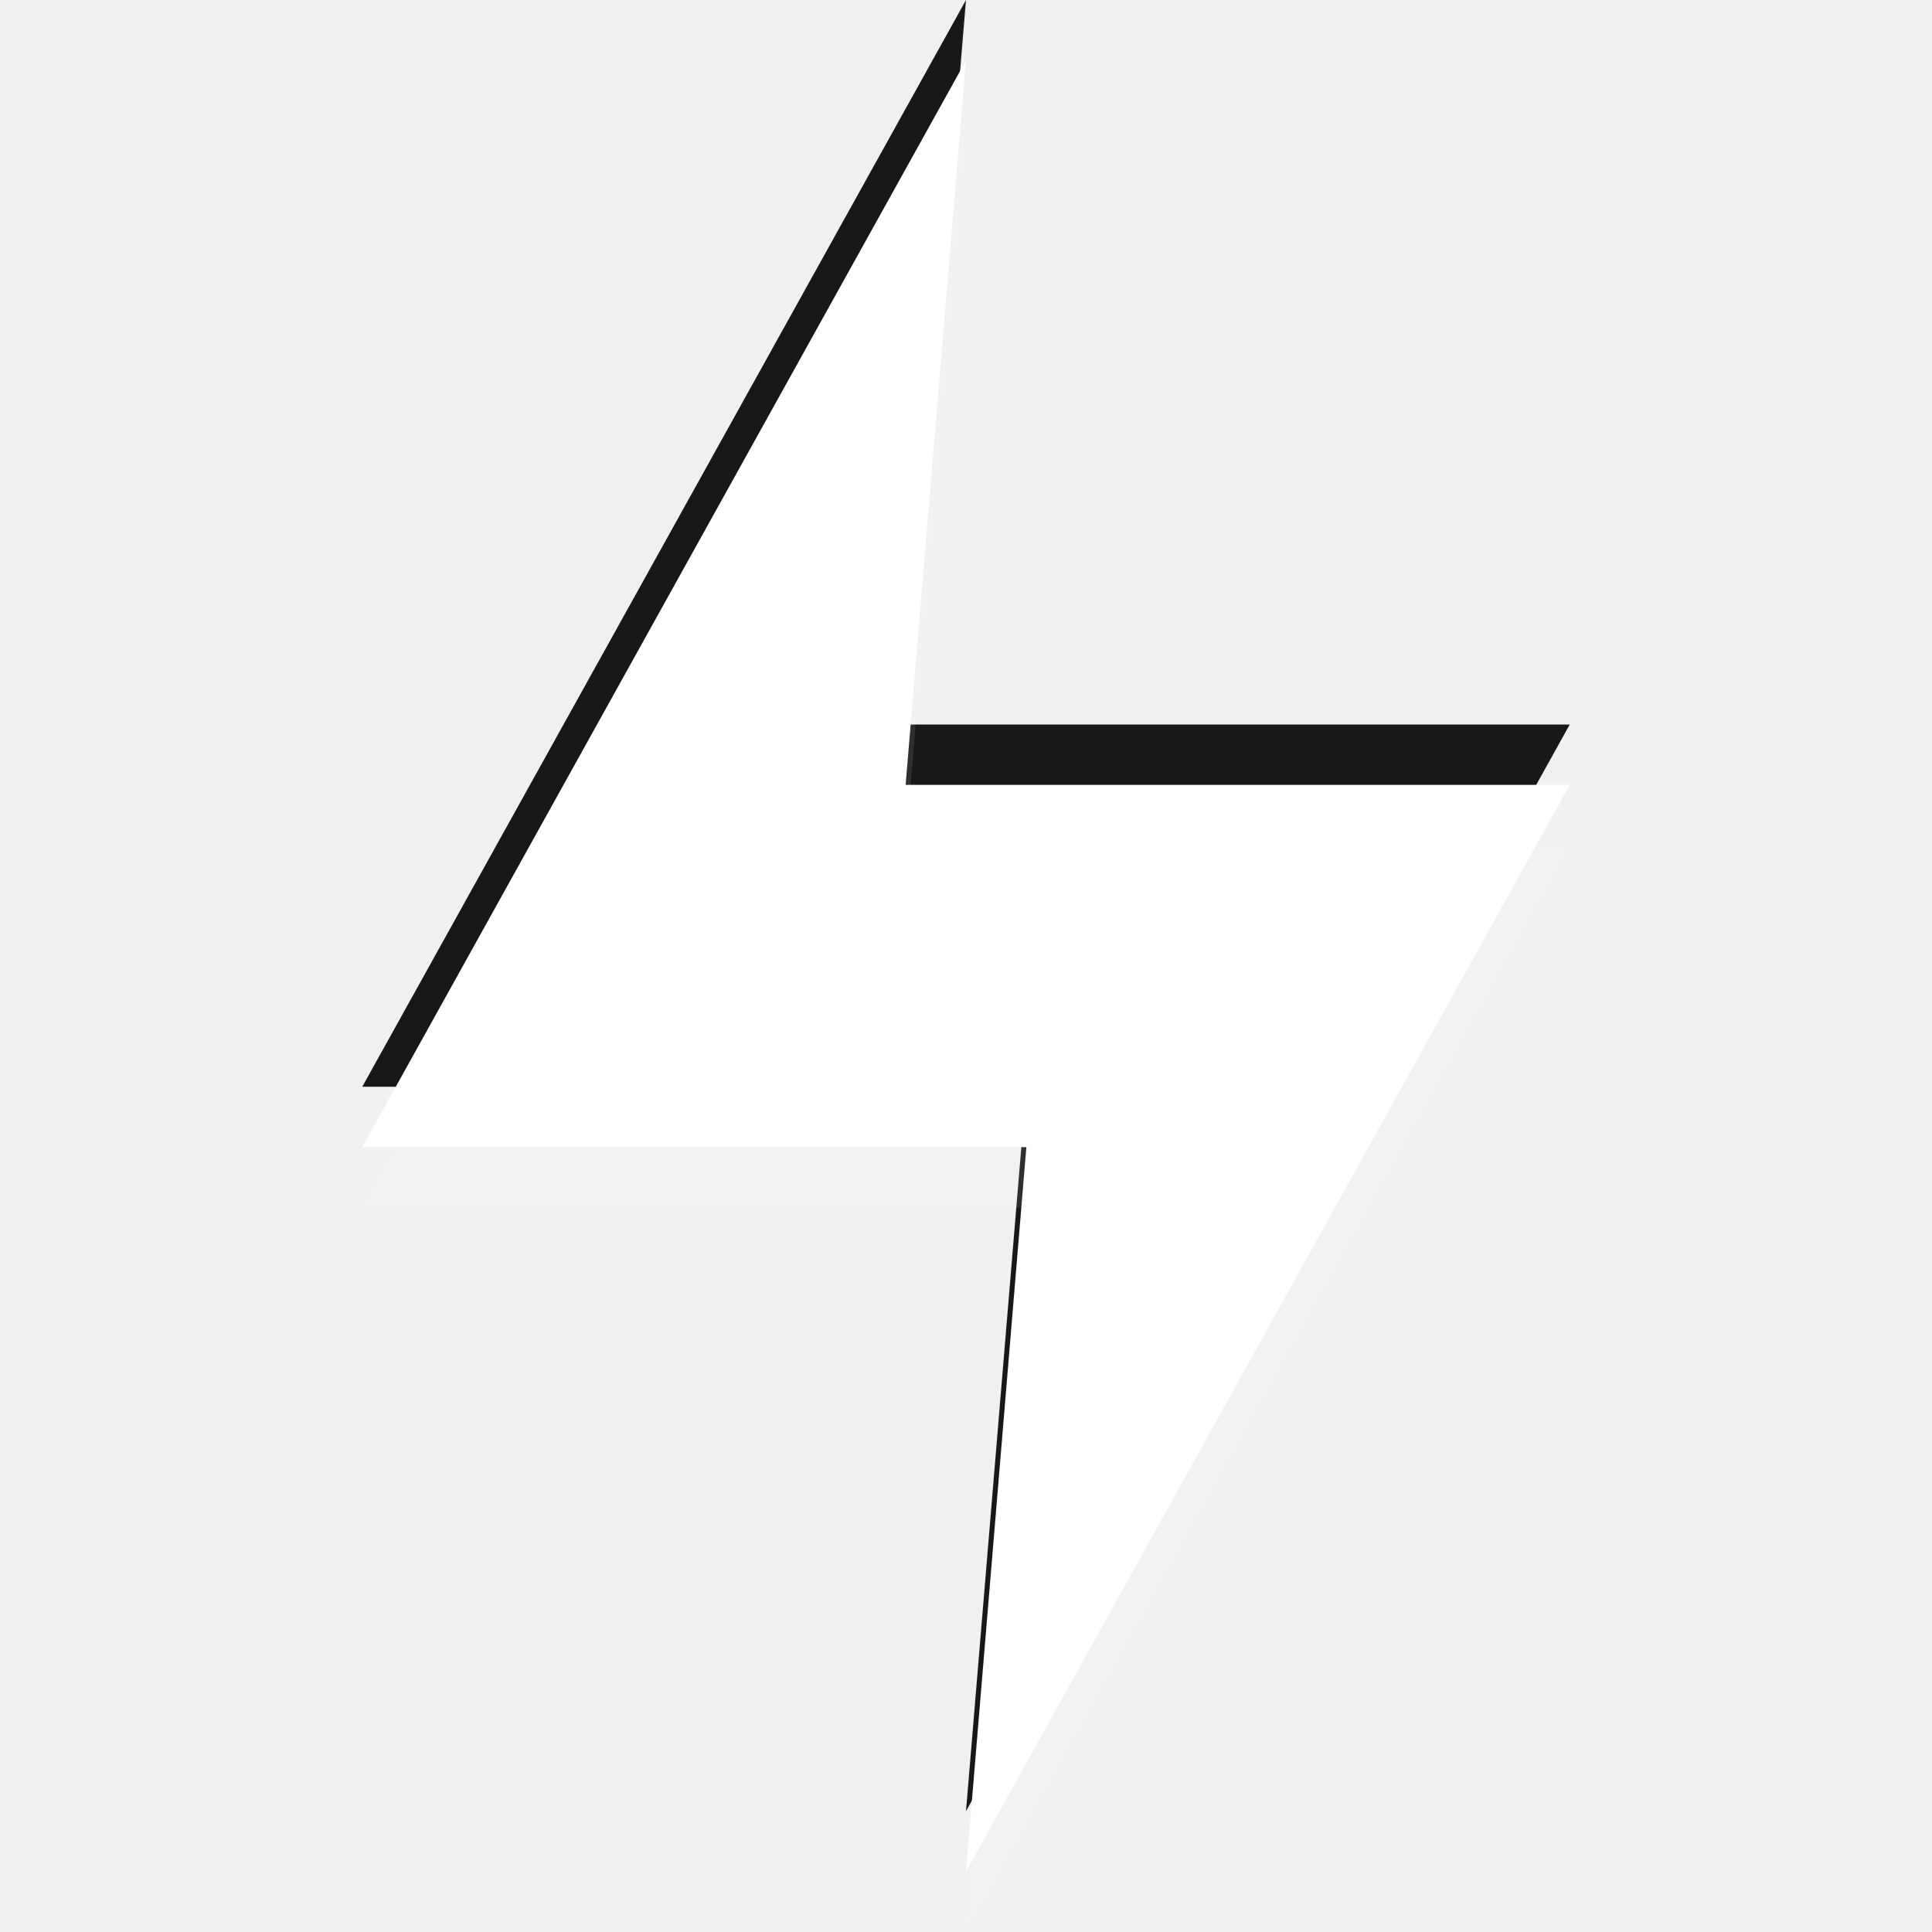
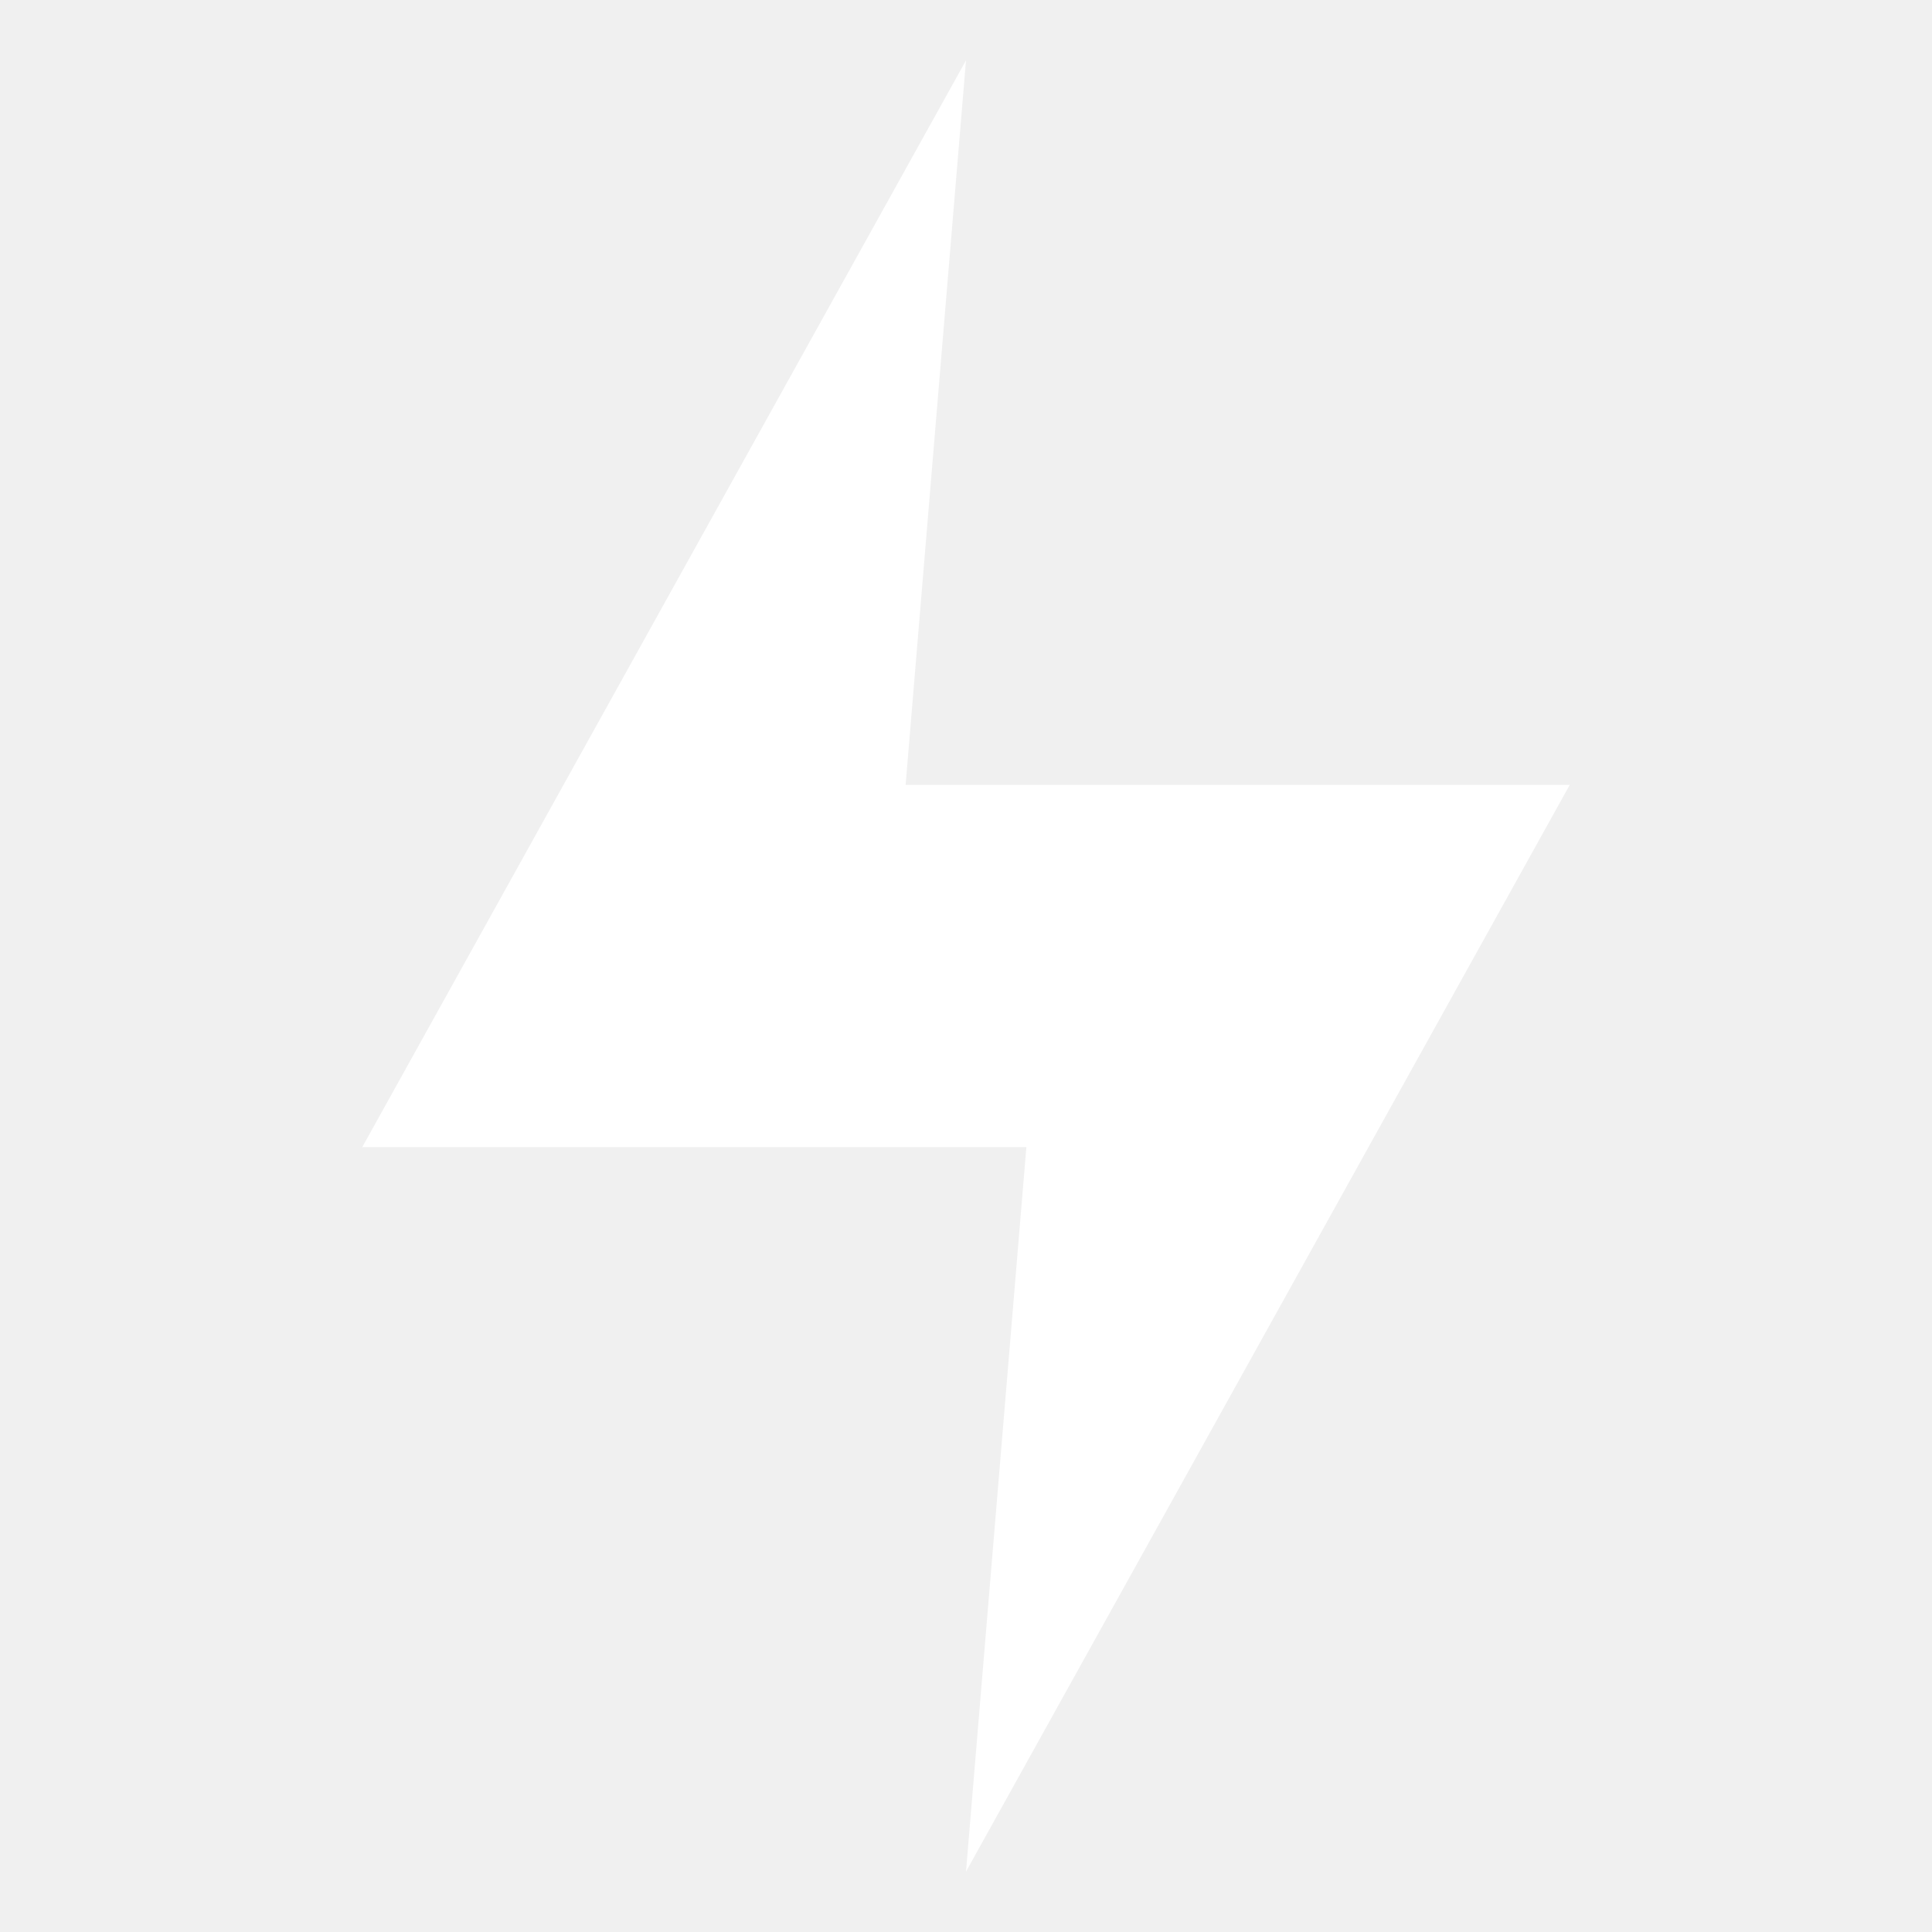
<svg xmlns="http://www.w3.org/2000/svg" height="32" width="32" version="1.0">
-   <g>
-     <path opacity=".9" d="m16 0-10 18h11l-1 12 10-18h-11z" />
-     <path opacity=".1" d="m16 2-10 18h11l-1 12 10-18h-11z" fill="#fff" />
-     <path d="m16 1-10 18h11l-1 12 10-18h-11z" fill="#fff" />
-   </g>
+   <path d="M16,1,6,19h11l-1,12,10-18h-11z" fill="#FFF" />
</svg>
